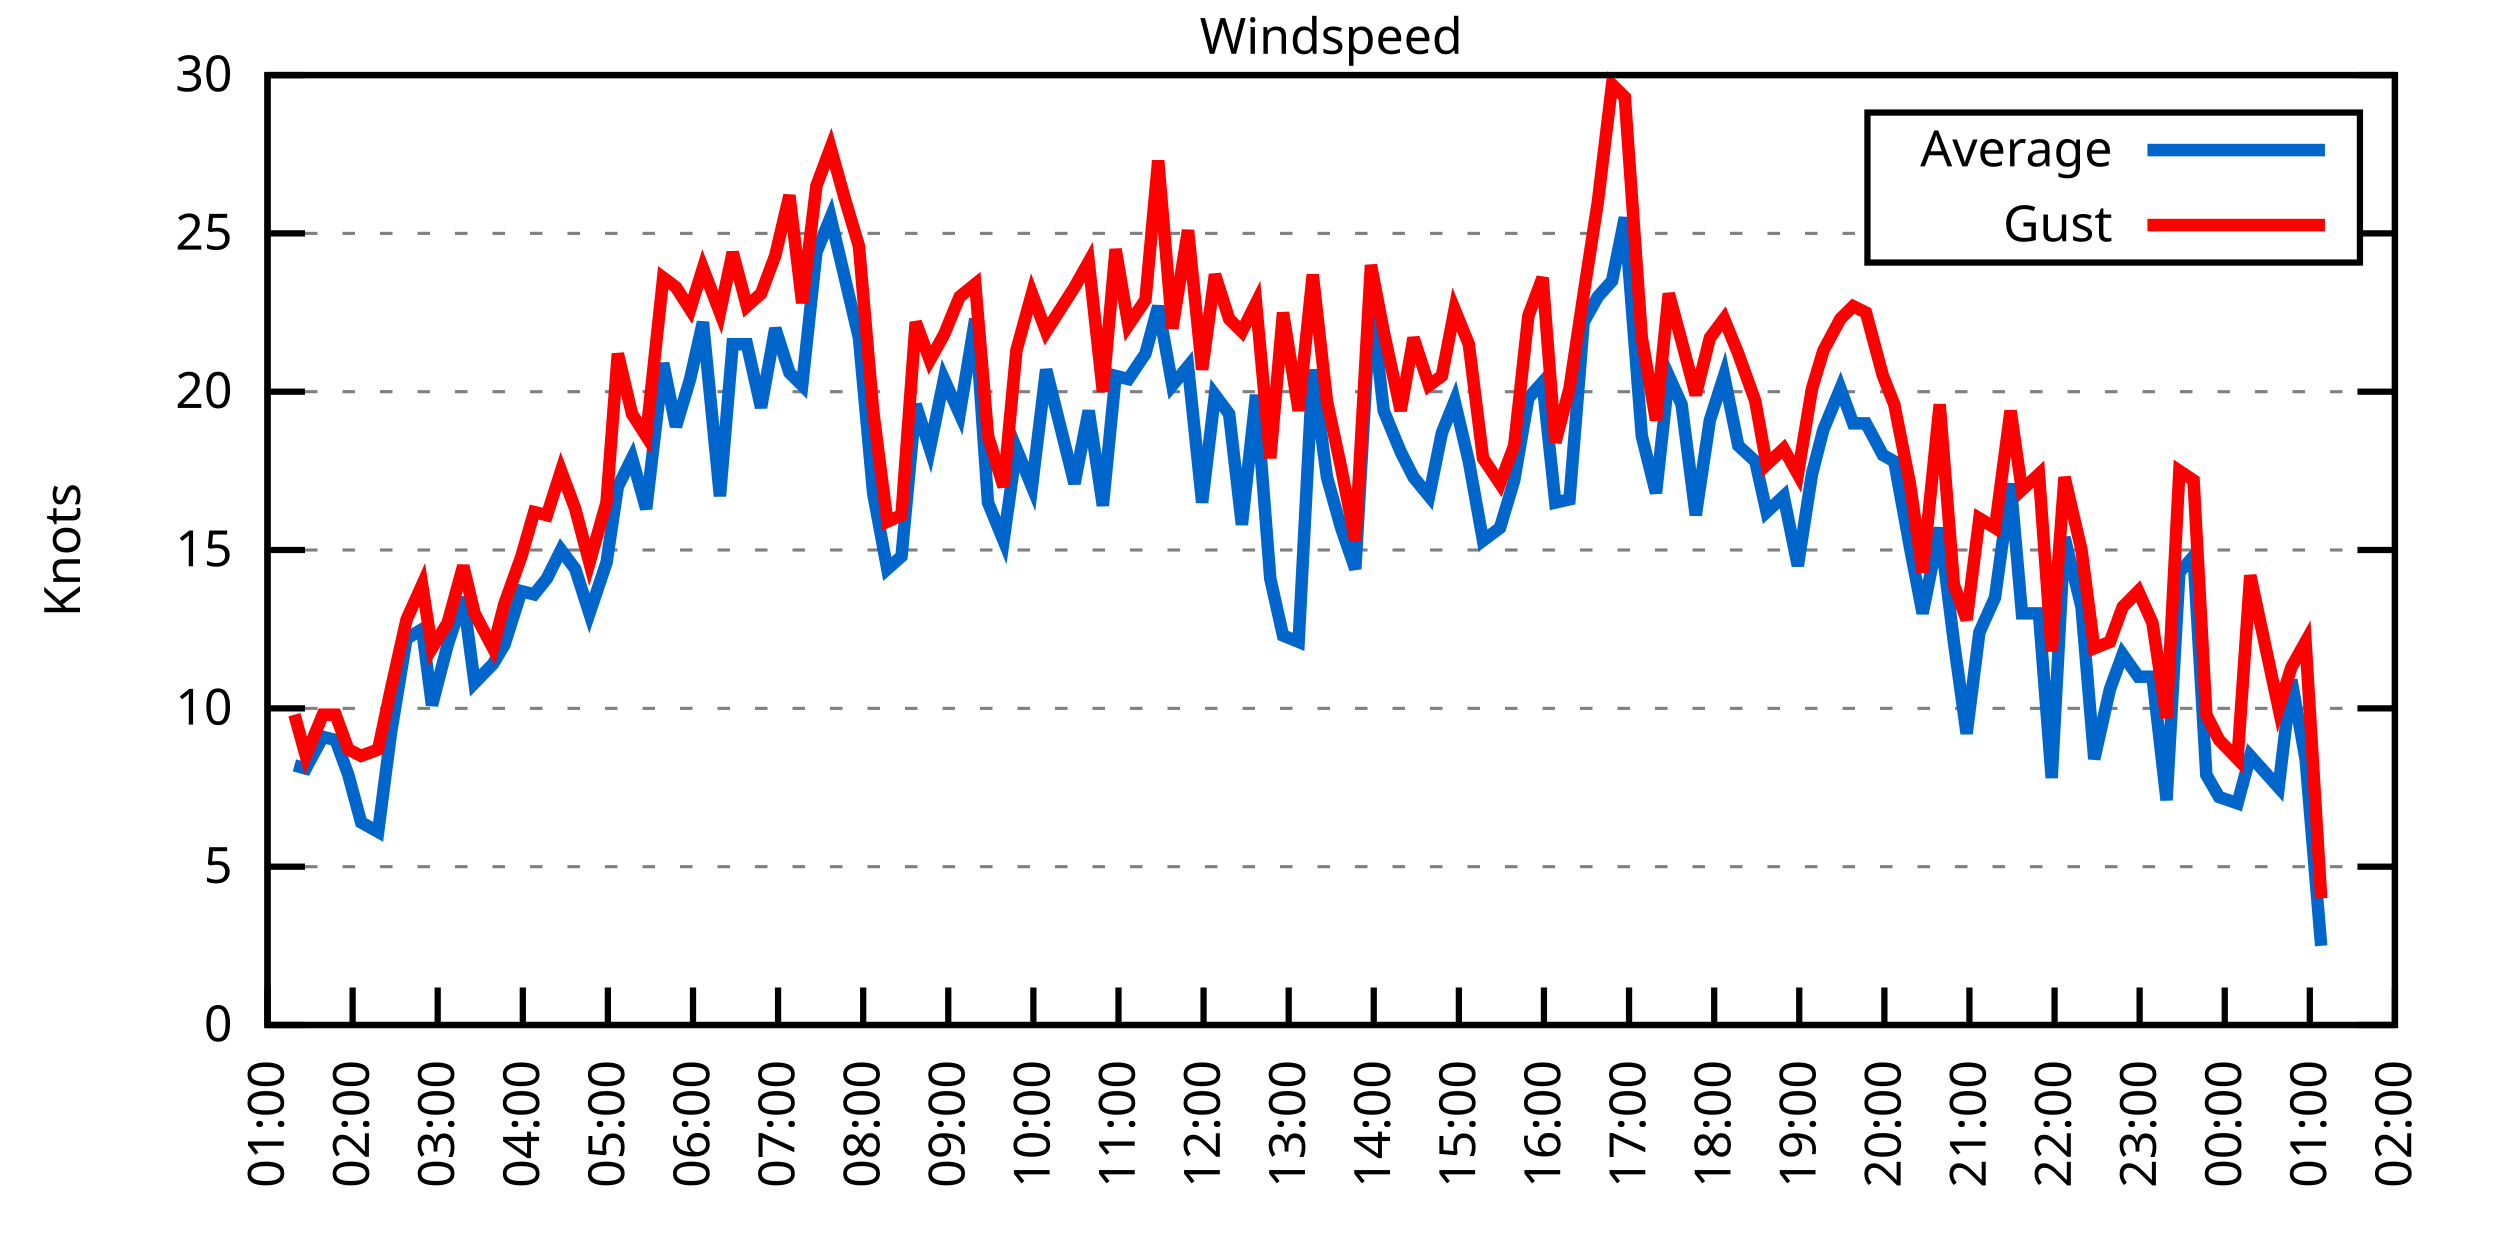
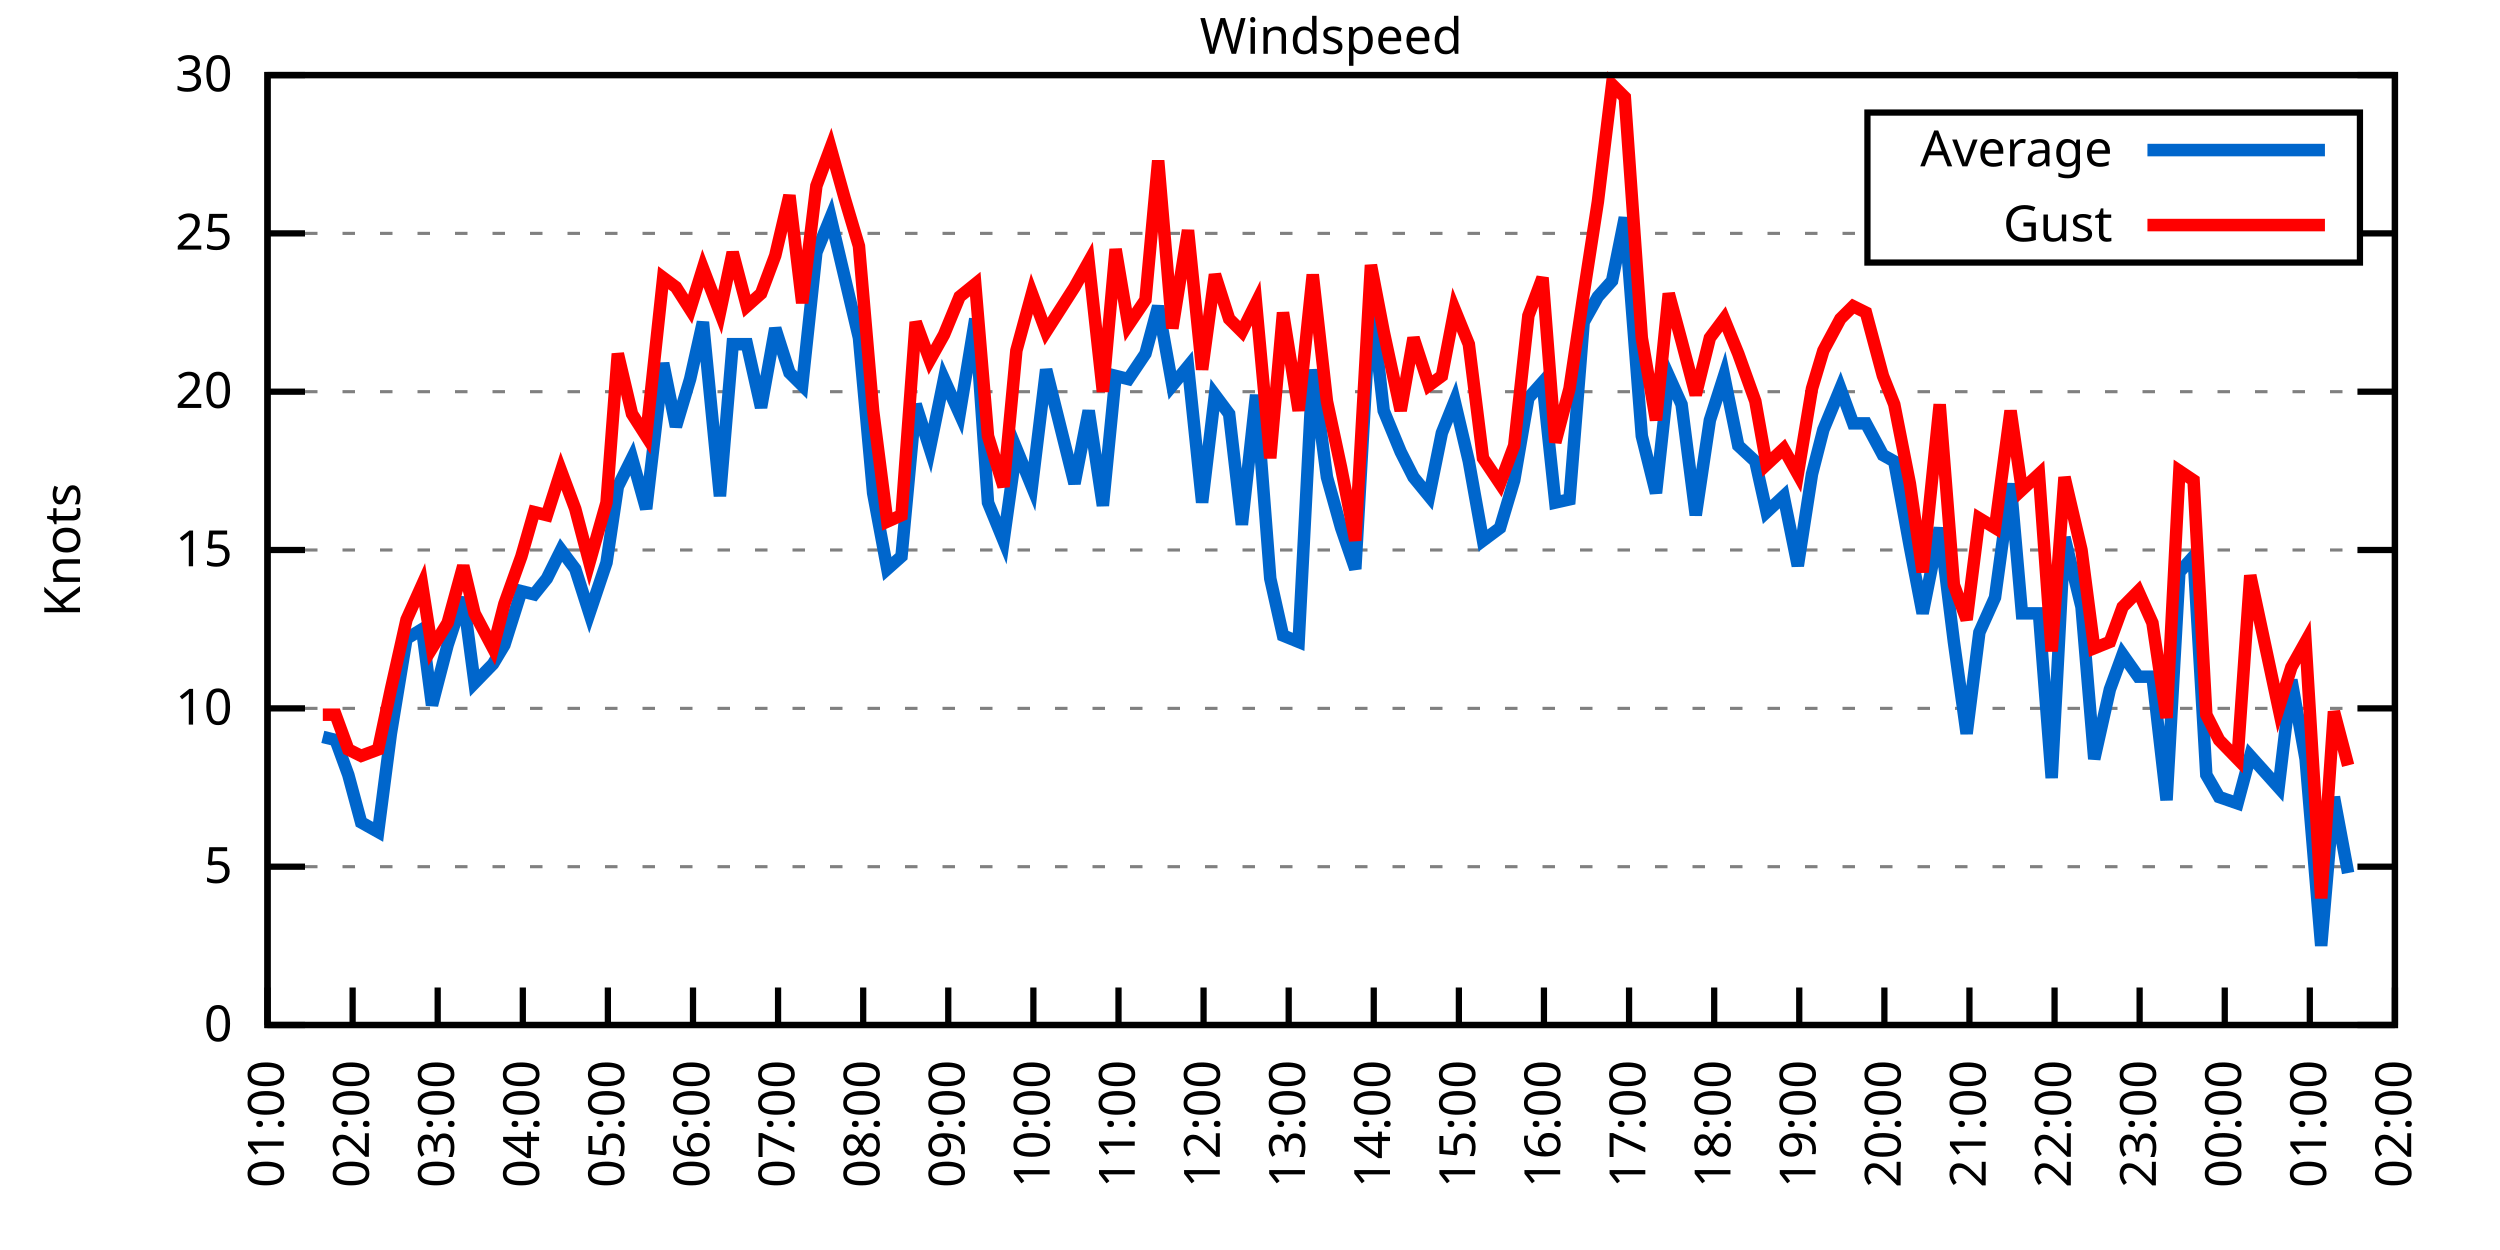
<svg xmlns="http://www.w3.org/2000/svg" xmlns:xlink="http://www.w3.org/1999/xlink" width="400" height="200" viewBox="0 0 400 200">
  <g id="gnuplot_canvas">
    <rect x="0" y="0" width="400" height="200" fill="none" />
    <defs>
      <circle id="gpDot" r="0.5" stroke-width="0.5" stroke="currentColor" />
      <path id="gpPt0" stroke-width="0.333" stroke="currentColor" d="M-1,0 h2 M0,-1 v2" />
      <path id="gpPt1" stroke-width="0.333" stroke="currentColor" d="M-1,-1 L1,1 M1,-1 L-1,1" />
      <path id="gpPt2" stroke-width="0.333" stroke="currentColor" d="M-1,0 L1,0 M0,-1 L0,1 M-1,-1 L1,1 M-1,1 L1,-1" />
      <rect id="gpPt3" stroke-width="0.333" stroke="currentColor" x="-1" y="-1" width="2" height="2" />
      <rect id="gpPt4" stroke-width="0.333" stroke="currentColor" fill="currentColor" x="-1" y="-1" width="2" height="2" />
      <circle id="gpPt5" stroke-width="0.333" stroke="currentColor" cx="0" cy="0" r="1" />
      <use xlink:href="#gpPt5" id="gpPt6" fill="currentColor" stroke="none" />
      <path id="gpPt7" stroke-width="0.333" stroke="currentColor" d="M0,-1.33 L-1.33,0.67 L1.33,0.67 z" />
      <use xlink:href="#gpPt7" id="gpPt8" fill="currentColor" stroke="none" />
      <use xlink:href="#gpPt7" id="gpPt9" stroke="currentColor" transform="rotate(180)" />
      <use xlink:href="#gpPt9" id="gpPt10" fill="currentColor" stroke="none" />
      <use xlink:href="#gpPt3" id="gpPt11" stroke="currentColor" transform="rotate(45)" />
      <use xlink:href="#gpPt11" id="gpPt12" fill="currentColor" stroke="none" />
      <path id="gpPt13" stroke-width="0.333" stroke="currentColor" d="M0,1.330 L1.265,0.411 L0.782,-1.067 L-0.782,-1.076 L-1.265,0.411 z" />
      <use xlink:href="#gpPt13" id="gpPt14" fill="currentColor" stroke="none" />
      <filter id="textbox" filterUnits="objectBoundingBox" x="0" y="0" height="1" width="1">
        <feFlood flood-color="white" flood-opacity="1" result="bgnd" />
        <feComposite in="SourceGraphic" in2="bgnd" operator="atop" />
      </filter>
      <filter id="greybox" filterUnits="objectBoundingBox" x="0" y="0" height="1" width="1">
        <feFlood flood-color="lightgrey" flood-opacity="1" result="grey" />
        <feComposite in="SourceGraphic" in2="grey" operator="atop" />
      </filter>
    </defs>
    <g fill="none" color="white" stroke="currentColor" stroke-width="1.00" stroke-linecap="butt" stroke-linejoin="miter">
</g>
    <g fill="none" color="black" stroke="currentColor" stroke-width="1.00" stroke-linecap="butt" stroke-linejoin="miter">
      <g stroke="none" shape-rendering="crispEdges">
        <polygon fill="rgb(255, 255, 255)" points="42.80,164.00 383.18,164.00 383.18,12.02 42.80,12.02 " />
      </g>
    </g>
    <g fill="none" color="black" stroke="currentColor" stroke-width="1.00" stroke-linecap="butt" stroke-linejoin="miter">
</g>
    <g fill="none" color="black" stroke="black" stroke-width="0.50" stroke-linecap="butt" stroke-linejoin="miter">
</g>
    <g fill="none" color="gray" stroke="currentColor" stroke-width="0.50" stroke-linecap="butt" stroke-linejoin="miter">
      <path stroke="gray" stroke-dasharray="2,4" class="gridline" d="M42.80,164.00 L383.19,164.00  " />
    </g>
    <g fill="none" color="gray" stroke="gray" stroke-width="1.00" stroke-linecap="butt" stroke-linejoin="miter">
</g>
    <g fill="none" color="black" stroke="currentColor" stroke-width="1.00" stroke-linecap="butt" stroke-linejoin="miter">
      <path stroke="black" d="M42.80,164.00 L48.80,164.00 M383.19,164.00 L377.19,164.00  " />
      <g transform="translate(37.20,166.60)" stroke="none" fill="black" font-family="Sans" font-size="8.00" text-anchor="end">
        <text>
          <tspan font-family="Sans"> 0</tspan>
        </text>
      </g>
    </g>
    <g fill="none" color="black" stroke="currentColor" stroke-width="1.00" stroke-linecap="butt" stroke-linejoin="miter">
</g>
    <g fill="none" color="black" stroke="black" stroke-width="0.50" stroke-linecap="butt" stroke-linejoin="miter">
</g>
    <g fill="none" color="gray" stroke="currentColor" stroke-width="0.50" stroke-linecap="butt" stroke-linejoin="miter">
      <path stroke="gray" stroke-dasharray="2,4" class="gridline" d="M42.80,138.67 L383.19,138.67  " />
    </g>
    <g fill="none" color="gray" stroke="gray" stroke-width="1.00" stroke-linecap="butt" stroke-linejoin="miter">
</g>
    <g fill="none" color="black" stroke="currentColor" stroke-width="1.00" stroke-linecap="butt" stroke-linejoin="miter">
      <path stroke="black" d="M42.80,138.67 L48.80,138.67 M383.19,138.67 L377.19,138.67  " />
      <g transform="translate(37.20,141.27)" stroke="none" fill="black" font-family="Sans" font-size="8.00" text-anchor="end">
        <text>
          <tspan font-family="Sans"> 5</tspan>
        </text>
      </g>
    </g>
    <g fill="none" color="black" stroke="currentColor" stroke-width="1.00" stroke-linecap="butt" stroke-linejoin="miter">
</g>
    <g fill="none" color="black" stroke="black" stroke-width="0.50" stroke-linecap="butt" stroke-linejoin="miter">
</g>
    <g fill="none" color="gray" stroke="currentColor" stroke-width="0.50" stroke-linecap="butt" stroke-linejoin="miter">
      <path stroke="gray" stroke-dasharray="2,4" class="gridline" d="M42.80,113.34 L383.19,113.34  " />
    </g>
    <g fill="none" color="gray" stroke="gray" stroke-width="1.00" stroke-linecap="butt" stroke-linejoin="miter">
</g>
    <g fill="none" color="black" stroke="currentColor" stroke-width="1.00" stroke-linecap="butt" stroke-linejoin="miter">
      <path stroke="black" d="M42.80,113.34 L48.80,113.34 M383.19,113.34 L377.19,113.34  " />
      <g transform="translate(37.20,115.94)" stroke="none" fill="black" font-family="Sans" font-size="8.00" text-anchor="end">
        <text>
          <tspan font-family="Sans"> 10</tspan>
        </text>
      </g>
    </g>
    <g fill="none" color="black" stroke="currentColor" stroke-width="1.00" stroke-linecap="butt" stroke-linejoin="miter">
</g>
    <g fill="none" color="black" stroke="black" stroke-width="0.50" stroke-linecap="butt" stroke-linejoin="miter">
</g>
    <g fill="none" color="gray" stroke="currentColor" stroke-width="0.50" stroke-linecap="butt" stroke-linejoin="miter">
      <path stroke="gray" stroke-dasharray="2,4" class="gridline" d="M42.80,88.00 L383.19,88.00  " />
    </g>
    <g fill="none" color="gray" stroke="gray" stroke-width="1.00" stroke-linecap="butt" stroke-linejoin="miter">
</g>
    <g fill="none" color="black" stroke="currentColor" stroke-width="1.00" stroke-linecap="butt" stroke-linejoin="miter">
      <path stroke="black" d="M42.80,88.00 L48.80,88.00 M383.19,88.00 L377.19,88.00  " />
      <g transform="translate(37.20,90.60)" stroke="none" fill="black" font-family="Sans" font-size="8.00" text-anchor="end">
        <text>
          <tspan font-family="Sans"> 15</tspan>
        </text>
      </g>
    </g>
    <g fill="none" color="black" stroke="currentColor" stroke-width="1.00" stroke-linecap="butt" stroke-linejoin="miter">
</g>
    <g fill="none" color="black" stroke="black" stroke-width="0.50" stroke-linecap="butt" stroke-linejoin="miter">
</g>
    <g fill="none" color="gray" stroke="currentColor" stroke-width="0.50" stroke-linecap="butt" stroke-linejoin="miter">
      <path stroke="gray" stroke-dasharray="2,4" class="gridline" d="M42.80,62.67 L383.19,62.67  " />
    </g>
    <g fill="none" color="gray" stroke="gray" stroke-width="1.00" stroke-linecap="butt" stroke-linejoin="miter">
</g>
    <g fill="none" color="black" stroke="currentColor" stroke-width="1.00" stroke-linecap="butt" stroke-linejoin="miter">
      <path stroke="black" d="M42.80,62.67 L48.80,62.67 M383.19,62.67 L377.19,62.67  " />
      <g transform="translate(37.20,65.27)" stroke="none" fill="black" font-family="Sans" font-size="8.00" text-anchor="end">
        <text>
          <tspan font-family="Sans"> 20</tspan>
        </text>
      </g>
    </g>
    <g fill="none" color="black" stroke="currentColor" stroke-width="1.00" stroke-linecap="butt" stroke-linejoin="miter">
</g>
    <g fill="none" color="black" stroke="black" stroke-width="0.50" stroke-linecap="butt" stroke-linejoin="miter">
</g>
    <g fill="none" color="gray" stroke="currentColor" stroke-width="0.50" stroke-linecap="butt" stroke-linejoin="miter">
      <path stroke="gray" stroke-dasharray="2,4" class="gridline" d="M42.80,37.34 L298.79,37.34 M377.59,37.34 L383.19,37.34  " />
    </g>
    <g fill="none" color="gray" stroke="gray" stroke-width="1.00" stroke-linecap="butt" stroke-linejoin="miter">
</g>
    <g fill="none" color="black" stroke="currentColor" stroke-width="1.00" stroke-linecap="butt" stroke-linejoin="miter">
      <path stroke="black" d="M42.80,37.34 L48.80,37.34 M383.19,37.34 L377.19,37.34  " />
      <g transform="translate(37.20,39.94)" stroke="none" fill="black" font-family="Sans" font-size="8.00" text-anchor="end">
        <text>
          <tspan font-family="Sans"> 25</tspan>
        </text>
      </g>
    </g>
    <g fill="none" color="black" stroke="currentColor" stroke-width="1.00" stroke-linecap="butt" stroke-linejoin="miter">
</g>
    <g fill="none" color="black" stroke="black" stroke-width="0.50" stroke-linecap="butt" stroke-linejoin="miter">
</g>
    <g fill="none" color="gray" stroke="currentColor" stroke-width="0.50" stroke-linecap="butt" stroke-linejoin="miter">
      <path stroke="gray" stroke-dasharray="2,4" class="gridline" d="M42.80,12.01 L383.19,12.01  " />
    </g>
    <g fill="none" color="gray" stroke="gray" stroke-width="1.00" stroke-linecap="butt" stroke-linejoin="miter">
</g>
    <g fill="none" color="black" stroke="currentColor" stroke-width="1.00" stroke-linecap="butt" stroke-linejoin="miter">
      <path stroke="black" d="M42.80,12.01 L48.80,12.01 M383.19,12.01 L377.19,12.01  " />
      <g transform="translate(37.20,14.61)" stroke="none" fill="black" font-family="Sans" font-size="8.00" text-anchor="end">
        <text>
          <tspan font-family="Sans"> 30</tspan>
        </text>
      </g>
    </g>
    <g fill="none" color="black" stroke="currentColor" stroke-width="1.00" stroke-linecap="butt" stroke-linejoin="miter">
      <path stroke="black" d="M42.80,164.00 L42.80,158.00  " />
      <g transform="translate(45.40,169.60) rotate(270.00)" stroke="none" fill="black" font-family="Sans" font-size="8.00" text-anchor="end">
        <text>
          <tspan font-family="Sans">01:00</tspan>
        </text>
      </g>
    </g>
    <g fill="none" color="black" stroke="currentColor" stroke-width="1.00" stroke-linecap="butt" stroke-linejoin="miter">
      <path stroke="black" d="M56.42,164.00 L56.42,158.00  " />
      <g transform="translate(59.02,169.60) rotate(270.00)" stroke="none" fill="black" font-family="Sans" font-size="8.00" text-anchor="end">
        <text>
          <tspan font-family="Sans">02:00</tspan>
        </text>
      </g>
    </g>
    <g fill="none" color="black" stroke="currentColor" stroke-width="1.00" stroke-linecap="butt" stroke-linejoin="miter">
      <path stroke="black" d="M70.03,164.00 L70.03,158.00  " />
      <g transform="translate(72.63,169.60) rotate(270.00)" stroke="none" fill="black" font-family="Sans" font-size="8.00" text-anchor="end">
        <text>
          <tspan font-family="Sans">03:00</tspan>
        </text>
      </g>
    </g>
    <g fill="none" color="black" stroke="currentColor" stroke-width="1.00" stroke-linecap="butt" stroke-linejoin="miter">
      <path stroke="black" d="M83.65,164.00 L83.65,158.00  " />
      <g transform="translate(86.25,169.60) rotate(270.00)" stroke="none" fill="black" font-family="Sans" font-size="8.00" text-anchor="end">
        <text>
          <tspan font-family="Sans">04:00</tspan>
        </text>
      </g>
    </g>
    <g fill="none" color="black" stroke="currentColor" stroke-width="1.00" stroke-linecap="butt" stroke-linejoin="miter">
      <path stroke="black" d="M97.26,164.00 L97.26,158.00  " />
      <g transform="translate(99.86,169.60) rotate(270.00)" stroke="none" fill="black" font-family="Sans" font-size="8.00" text-anchor="end">
        <text>
          <tspan font-family="Sans">05:00</tspan>
        </text>
      </g>
    </g>
    <g fill="none" color="black" stroke="currentColor" stroke-width="1.00" stroke-linecap="butt" stroke-linejoin="miter">
      <path stroke="black" d="M110.88,164.00 L110.88,158.00  " />
      <g transform="translate(113.48,169.60) rotate(270.00)" stroke="none" fill="black" font-family="Sans" font-size="8.00" text-anchor="end">
        <text>
          <tspan font-family="Sans">06:00</tspan>
        </text>
      </g>
    </g>
    <g fill="none" color="black" stroke="currentColor" stroke-width="1.00" stroke-linecap="butt" stroke-linejoin="miter">
      <path stroke="black" d="M124.49,164.00 L124.49,158.00  " />
      <g transform="translate(127.09,169.60) rotate(270.00)" stroke="none" fill="black" font-family="Sans" font-size="8.00" text-anchor="end">
        <text>
          <tspan font-family="Sans">07:00</tspan>
        </text>
      </g>
    </g>
    <g fill="none" color="black" stroke="currentColor" stroke-width="1.00" stroke-linecap="butt" stroke-linejoin="miter">
      <path stroke="black" d="M138.11,164.00 L138.11,158.00  " />
      <g transform="translate(140.71,169.60) rotate(270.00)" stroke="none" fill="black" font-family="Sans" font-size="8.00" text-anchor="end">
        <text>
          <tspan font-family="Sans">08:00</tspan>
        </text>
      </g>
    </g>
    <g fill="none" color="black" stroke="currentColor" stroke-width="1.00" stroke-linecap="butt" stroke-linejoin="miter">
      <path stroke="black" d="M151.72,164.00 L151.72,158.00  " />
      <g transform="translate(154.32,169.60) rotate(270.00)" stroke="none" fill="black" font-family="Sans" font-size="8.00" text-anchor="end">
        <text>
          <tspan font-family="Sans">09:00</tspan>
        </text>
      </g>
    </g>
    <g fill="none" color="black" stroke="currentColor" stroke-width="1.00" stroke-linecap="butt" stroke-linejoin="miter">
      <path stroke="black" d="M165.34,164.00 L165.34,158.00  " />
      <g transform="translate(167.94,169.60) rotate(270.00)" stroke="none" fill="black" font-family="Sans" font-size="8.00" text-anchor="end">
        <text>
          <tspan font-family="Sans">10:00</tspan>
        </text>
      </g>
    </g>
    <g fill="none" color="black" stroke="currentColor" stroke-width="1.00" stroke-linecap="butt" stroke-linejoin="miter">
      <path stroke="black" d="M178.96,164.00 L178.96,158.00  " />
      <g transform="translate(181.56,169.60) rotate(270.00)" stroke="none" fill="black" font-family="Sans" font-size="8.00" text-anchor="end">
        <text>
          <tspan font-family="Sans">11:00</tspan>
        </text>
      </g>
    </g>
    <g fill="none" color="black" stroke="currentColor" stroke-width="1.00" stroke-linecap="butt" stroke-linejoin="miter">
      <path stroke="black" d="M192.57,164.00 L192.57,158.00  " />
      <g transform="translate(195.17,169.60) rotate(270.00)" stroke="none" fill="black" font-family="Sans" font-size="8.00" text-anchor="end">
        <text>
          <tspan font-family="Sans">12:00</tspan>
        </text>
      </g>
    </g>
    <g fill="none" color="black" stroke="currentColor" stroke-width="1.00" stroke-linecap="butt" stroke-linejoin="miter">
      <path stroke="black" d="M206.19,164.00 L206.19,158.00  " />
      <g transform="translate(208.79,169.60) rotate(270.00)" stroke="none" fill="black" font-family="Sans" font-size="8.00" text-anchor="end">
        <text>
          <tspan font-family="Sans">13:00</tspan>
        </text>
      </g>
    </g>
    <g fill="none" color="black" stroke="currentColor" stroke-width="1.00" stroke-linecap="butt" stroke-linejoin="miter">
      <path stroke="black" d="M219.80,164.00 L219.80,158.00  " />
      <g transform="translate(222.40,169.60) rotate(270.00)" stroke="none" fill="black" font-family="Sans" font-size="8.00" text-anchor="end">
        <text>
          <tspan font-family="Sans">14:00</tspan>
        </text>
      </g>
    </g>
    <g fill="none" color="black" stroke="currentColor" stroke-width="1.00" stroke-linecap="butt" stroke-linejoin="miter">
      <path stroke="black" d="M233.42,164.00 L233.42,158.00  " />
      <g transform="translate(236.02,169.60) rotate(270.00)" stroke="none" fill="black" font-family="Sans" font-size="8.00" text-anchor="end">
        <text>
          <tspan font-family="Sans">15:00</tspan>
        </text>
      </g>
    </g>
    <g fill="none" color="black" stroke="currentColor" stroke-width="1.00" stroke-linecap="butt" stroke-linejoin="miter">
      <path stroke="black" d="M247.03,164.00 L247.03,158.00  " />
      <g transform="translate(249.63,169.60) rotate(270.00)" stroke="none" fill="black" font-family="Sans" font-size="8.00" text-anchor="end">
        <text>
          <tspan font-family="Sans">16:00</tspan>
        </text>
      </g>
    </g>
    <g fill="none" color="black" stroke="currentColor" stroke-width="1.00" stroke-linecap="butt" stroke-linejoin="miter">
      <path stroke="black" d="M260.65,164.00 L260.65,158.00  " />
      <g transform="translate(263.25,169.60) rotate(270.00)" stroke="none" fill="black" font-family="Sans" font-size="8.00" text-anchor="end">
        <text>
          <tspan font-family="Sans">17:00</tspan>
        </text>
      </g>
    </g>
    <g fill="none" color="black" stroke="currentColor" stroke-width="1.00" stroke-linecap="butt" stroke-linejoin="miter">
      <path stroke="black" d="M274.27,164.00 L274.27,158.00  " />
      <g transform="translate(276.87,169.60) rotate(270.00)" stroke="none" fill="black" font-family="Sans" font-size="8.00" text-anchor="end">
        <text>
          <tspan font-family="Sans">18:00</tspan>
        </text>
      </g>
    </g>
    <g fill="none" color="black" stroke="currentColor" stroke-width="1.00" stroke-linecap="butt" stroke-linejoin="miter">
      <path stroke="black" d="M287.88,164.00 L287.88,158.00  " />
      <g transform="translate(290.48,169.60) rotate(270.00)" stroke="none" fill="black" font-family="Sans" font-size="8.00" text-anchor="end">
        <text>
          <tspan font-family="Sans">19:00</tspan>
        </text>
      </g>
    </g>
    <g fill="none" color="black" stroke="currentColor" stroke-width="1.00" stroke-linecap="butt" stroke-linejoin="miter">
      <path stroke="black" d="M301.50,164.00 L301.50,158.00  " />
      <g transform="translate(304.10,169.60) rotate(270.00)" stroke="none" fill="black" font-family="Sans" font-size="8.00" text-anchor="end">
        <text>
          <tspan font-family="Sans">20:00</tspan>
        </text>
      </g>
    </g>
    <g fill="none" color="black" stroke="currentColor" stroke-width="1.00" stroke-linecap="butt" stroke-linejoin="miter">
      <path stroke="black" d="M315.11,164.00 L315.11,158.00  " />
      <g transform="translate(317.71,169.60) rotate(270.00)" stroke="none" fill="black" font-family="Sans" font-size="8.00" text-anchor="end">
        <text>
          <tspan font-family="Sans">21:00</tspan>
        </text>
      </g>
    </g>
    <g fill="none" color="black" stroke="currentColor" stroke-width="1.00" stroke-linecap="butt" stroke-linejoin="miter">
      <path stroke="black" d="M328.73,164.00 L328.73,158.00  " />
      <g transform="translate(331.33,169.60) rotate(270.00)" stroke="none" fill="black" font-family="Sans" font-size="8.00" text-anchor="end">
        <text>
          <tspan font-family="Sans">22:00</tspan>
        </text>
      </g>
    </g>
    <g fill="none" color="black" stroke="currentColor" stroke-width="1.00" stroke-linecap="butt" stroke-linejoin="miter">
      <path stroke="black" d="M342.34,164.00 L342.34,158.00  " />
      <g transform="translate(344.94,169.60) rotate(270.00)" stroke="none" fill="black" font-family="Sans" font-size="8.00" text-anchor="end">
        <text>
          <tspan font-family="Sans">23:00</tspan>
        </text>
      </g>
    </g>
    <g fill="none" color="black" stroke="currentColor" stroke-width="1.00" stroke-linecap="butt" stroke-linejoin="miter">
      <path stroke="black" d="M355.96,164.00 L355.96,158.00  " />
      <g transform="translate(358.56,169.60) rotate(270.00)" stroke="none" fill="black" font-family="Sans" font-size="8.00" text-anchor="end">
        <text>
          <tspan font-family="Sans">00:00</tspan>
        </text>
      </g>
    </g>
    <g fill="none" color="black" stroke="currentColor" stroke-width="1.00" stroke-linecap="butt" stroke-linejoin="miter">
      <path stroke="black" d="M369.57,164.00 L369.57,158.00  " />
      <g transform="translate(372.17,169.60) rotate(270.00)" stroke="none" fill="black" font-family="Sans" font-size="8.00" text-anchor="end">
        <text>
          <tspan font-family="Sans">01:00</tspan>
        </text>
      </g>
    </g>
    <g fill="none" color="black" stroke="currentColor" stroke-width="1.00" stroke-linecap="butt" stroke-linejoin="miter">
      <path stroke="black" d="M383.19,164.00 L383.19,158.00  " />
      <g transform="translate(385.79,169.60) rotate(270.00)" stroke="none" fill="black" font-family="Sans" font-size="8.00" text-anchor="end">
        <text>
          <tspan font-family="Sans">02:00</tspan>
        </text>
      </g>
    </g>
    <g fill="none" color="black" stroke="currentColor" stroke-width="1.00" stroke-linecap="butt" stroke-linejoin="miter">
</g>
    <g fill="none" color="black" stroke="currentColor" stroke-width="1.00" stroke-linecap="butt" stroke-linejoin="miter">
      <path stroke="black" d="M42.80,12.01 L42.80,164.00 L383.19,164.00 L383.19,12.01 L42.80,12.01 Z  " />
    </g>
    <g fill="none" color="black" stroke="currentColor" stroke-width="1.00" stroke-linecap="butt" stroke-linejoin="miter">
</g>
    <g fill="none" color="black" stroke="currentColor" stroke-width="1.00" stroke-linecap="butt" stroke-linejoin="miter">
      <path stroke="black" d="M298.79,42.01 L298.79,18.01 L377.59,18.01 L377.59,42.01 L298.79,42.01 Z  " />
    </g>
    <g id="Windspeed_plot_1">
      <g fill="none" color="white" stroke="black" stroke-width="2.00" stroke-linecap="butt" stroke-linejoin="miter">
</g>
      <g fill="none" color="black" stroke="currentColor" stroke-width="2.00" stroke-linecap="butt" stroke-linejoin="miter">
        <g transform="translate(337.99,26.61)" stroke="none" fill="black" font-family="Sans" font-size="8.00" text-anchor="end">
          <text>
            <tspan font-family="Sans">Average</tspan>
          </text>
        </g>
      </g>
      <g fill="none" color="black" stroke="currentColor" stroke-width="2.00" stroke-linecap="butt" stroke-linejoin="miter">
-         <path stroke="rgb(  0, 102, 204)" d="M343.59,24.01 L371.99,24.01 M47.11,122.46 L48.93,122.96 L51.65,117.90 L53.69,118.40 L55.73,123.98 L57.78,131.58   L60.50,133.10 L62.54,117.39 L65.04,102.19 L67.54,100.67 L69.12,112.83 L71.62,103.20 L74.12,95.60 L75.93,109.28   L78.88,106.24 L80.70,103.20 L83.42,94.59 L85.46,95.10 L87.50,92.56 L89.77,88.00 L92.04,91.04 L94.31,98.14   L97.04,90.03 L98.85,77.87 L101.12,73.31 L103.39,81.42 L106.11,58.11 L108.15,68.25 L110.42,60.65 L112.47,51.53   L115.19,79.39 L117.23,55.07 L119.50,55.07 L121.77,65.21 L124.04,52.54 L126.31,59.63 L128.35,61.66 L130.62,40.38   L132.89,34.81 L135.16,44.43 L137.43,54.06 L139.70,78.89 L141.97,91.04 L144.24,89.02 L146.51,64.70 L148.77,71.79   L151.04,60.65 L153.54,66.22 L156.04,51.02 L158.08,80.41 L160.57,86.49 L162.62,71.79 L165.11,77.87 L167.38,59.13   L171.92,77.37 L174.19,65.71 L176.46,80.91 L178.50,60.14 L180.54,60.65 L183.27,56.59 L185.31,48.99 L187.58,61.66   L190.08,58.62 L192.34,80.41 L194.39,63.18 L196.66,66.22 L198.70,83.95 L200.97,63.18 L203.24,92.56 L205.28,101.68   L207.78,102.70 L210.04,59.13 L212.31,76.35 L214.58,84.46 L216.85,91.04 L219.35,47.47 L221.39,65.71 L224.11,72.30   L226.16,76.35 L228.65,79.39 L230.70,69.26 L232.74,64.19 L235.01,73.82 L237.28,86.49 L240.00,84.46 L242.27,76.86   L244.54,63.69 L246.81,61.15 L248.85,80.41 L251.12,79.90 L253.39,51.53 L255.66,47.47 L257.93,44.94 L259.97,34.81   L262.69,69.77 L264.96,78.89 L267.00,60.14 L269.05,64.70 L271.32,82.43 L273.58,67.23 L275.85,60.14 L278.12,71.29   L280.85,73.82 L282.66,81.93 L285.38,79.39 L287.65,90.54 L289.92,75.85 L291.74,68.75 L294.46,62.17 L296.50,67.74   L298.55,67.74 L301.27,72.81 L303.08,73.82 L305.58,87.50 L307.62,98.14 L310.35,84.46 L312.62,102.70 L314.66,117.39   L316.70,101.18 L319.20,95.60 L321.69,77.37 L323.51,98.14 L326.23,98.14 L328.27,124.48 L330.32,85.98 L333.04,97.12   L335.08,121.44 L337.58,110.30 L339.62,104.72 L342.12,108.27 L344.39,108.27 L346.65,128.03 L348.70,91.55 L350.97,89.02   L353.01,123.98 L355.05,127.52 L358.00,128.54 L360.04,120.94 L364.58,126.00 L366.62,108.78 L368.89,121.44 L371.39,151.33    " />
+         <path stroke="rgb(  0, 102, 204)" d="M343.59,24.01 L371.99,24.01 M51.65,117.90 L53.69,118.40 L55.73,123.98 L57.78,131.58 L60.50,133.10 L62.54,117.39   L65.04,102.19 L67.54,100.67 L69.12,112.83 L71.62,103.20 L74.12,95.60 L75.93,109.28 L78.88,106.24 L80.70,103.20   L83.42,94.59 L85.46,95.10 L87.50,92.56 L89.77,88.00 L92.04,91.04 L94.31,98.14 L97.04,90.03 L98.85,77.87   L101.12,73.31 L103.39,81.42 L106.11,58.11 L108.15,68.25 L110.42,60.65 L112.47,51.53 L115.19,79.39 L117.23,55.07   L119.50,55.07 L121.77,65.21 L124.04,52.54 L126.31,59.63 L128.35,61.66 L130.62,40.38 L132.89,34.81 L135.16,44.43   L137.43,54.06 L139.70,78.89 L141.97,91.04 L144.24,89.02 L146.51,64.70 L148.77,71.79 L151.04,60.65 L153.54,66.22   L156.04,51.02 L158.08,80.41 L160.57,86.49 L162.62,71.79 L165.11,77.87 L167.38,59.13 L171.92,77.37 L174.19,65.71   L176.46,80.91 L178.50,60.14 L180.54,60.65 L183.27,56.59 L185.31,48.99 L187.58,61.66 L190.08,58.62 L192.34,80.41   L194.39,63.18 L196.66,66.22 L198.70,83.95 L200.97,63.18 L203.24,92.56 L205.28,101.68 L207.78,102.70 L210.04,59.13   L212.31,76.35 L214.58,84.46 L216.85,91.04 L219.35,47.47 L221.39,65.71 L224.11,72.30 L226.16,76.35 L228.65,79.39   L230.70,69.26 L232.74,64.19 L235.01,73.82 L237.28,86.49 L240.00,84.46 L242.27,76.86 L244.54,63.69 L246.81,61.15   L248.85,80.41 L251.12,79.90 L253.39,51.53 L255.66,47.47 L257.93,44.94 L259.97,34.81 L262.69,69.77 L264.96,78.89   L267.00,60.14 L269.05,64.70 L271.32,82.43 L273.58,67.23 L275.85,60.14 L278.12,71.29 L280.85,73.82 L282.66,81.93   L285.38,79.39 L287.65,90.54 L289.92,75.85 L291.74,68.75 L294.46,62.17 L296.50,67.74 L298.55,67.74 L301.27,72.81   L303.08,73.82 L305.58,87.50 L307.62,98.14 L310.35,84.46 L312.62,102.70 L314.66,117.39 L316.70,101.18 L319.20,95.60   L321.69,77.37 L323.51,98.14 L326.23,98.14 L328.27,124.48 L330.32,85.98 L333.04,97.12 L335.08,121.44 L337.58,110.30   L339.62,104.72 L342.12,108.27 L344.39,108.27 L346.65,128.03 L348.70,91.55 L350.97,89.02 L353.01,123.98 L355.05,127.52   L358.00,128.54 L360.04,120.94 L364.58,126.00 L366.62,108.78 L368.89,121.44 L371.39,151.33 L373.43,127.52 L375.70,139.68    " />
      </g>
    </g>
    <g id="Windspeed_plot_2">
      <g fill="none" color="black" stroke="currentColor" stroke-width="2.00" stroke-linecap="butt" stroke-linejoin="miter">
        <g transform="translate(337.99,38.61)" stroke="none" fill="black" font-family="Sans" font-size="8.00" text-anchor="end">
          <text>
            <tspan font-family="Sans">Gust</tspan>
          </text>
        </g>
      </g>
      <g fill="none" color="black" stroke="currentColor" stroke-width="2.00" stroke-linecap="butt" stroke-linejoin="miter">
-         <path stroke="rgb(255,   0,   0)" d="M343.59,36.01 L371.99,36.01 M47.11,114.35 L48.93,120.94 L51.65,114.35 L53.69,114.35 L55.73,119.92 L57.78,120.94   L60.50,119.92 L62.54,110.30 L65.04,99.15 L67.54,93.58 L69.12,103.71 L71.62,99.66 L74.12,90.54 L75.93,98.14   L78.88,103.71 L80.70,96.62 L83.42,89.02 L85.46,81.93 L87.50,82.43 L89.77,75.34 L92.04,81.42 L94.31,90.03   L97.04,80.41 L98.85,56.59 L101.12,66.22 L103.39,69.77 L106.11,44.43 L108.15,45.95 L110.42,49.50 L112.47,42.91   L115.19,50.01 L117.23,40.38 L119.50,48.99 L121.77,46.97 L124.04,40.89 L126.31,31.26 L128.35,48.49 L130.62,29.74   L132.89,23.66 L135.16,31.77 L137.43,39.37 L139.70,65.71 L141.97,83.45 L144.24,82.43 L146.51,51.53 L148.77,57.61   L151.04,53.55 L153.54,47.47 L156.04,45.45 L158.08,69.77 L160.57,77.87 L162.62,56.09 L165.11,46.97 L167.38,53.05   L171.92,45.95 L174.19,41.90 L176.46,62.67 L178.50,39.87 L180.54,52.03 L183.27,47.98 L185.31,25.69 L187.58,52.54   L190.08,36.84 L192.34,59.13 L194.39,43.93 L196.66,51.02 L198.70,53.05 L200.97,48.49 L203.24,73.31 L205.28,50.01   L207.78,65.71 L210.04,43.93 L212.31,64.19 L214.58,74.83 L216.85,86.49 L219.35,42.41 L221.39,53.05 L224.11,65.71   L226.16,54.06 L228.65,61.66 L230.70,60.14 L232.74,49.50 L235.01,55.07 L237.28,73.31 L240.00,77.37 L242.27,71.29   L244.54,50.51 L246.81,44.43 L248.85,70.78 L251.12,62.17 L253.39,46.97 L255.66,32.28 L257.93,13.53 L259.97,15.56   L262.69,54.06 L264.96,67.23 L267.00,46.97 L269.05,54.57 L271.32,63.18 L273.58,54.06 L275.85,51.02 L278.12,56.59   L280.85,64.19 L282.66,74.33 L285.38,71.79 L287.65,75.85 L289.92,62.17 L291.74,56.09 L294.46,51.02 L296.50,48.99   L298.55,50.01 L301.27,60.14 L303.08,64.70 L305.58,77.37 L307.62,91.55 L310.35,64.70 L312.62,93.58 L314.66,99.15   L316.70,82.94 L319.20,84.46 L321.69,65.71 L323.51,78.38 L326.23,75.85 L328.27,104.22 L330.32,76.35 L333.04,88.00   L335.08,103.71 L337.58,102.70 L339.62,97.12 L342.12,94.59 L344.39,99.66 L346.65,114.86 L348.70,75.34 L350.97,76.86   L353.01,114.35 L355.05,118.40 L358.00,121.44 L360.04,92.06 L364.58,113.34 L366.62,106.75 L368.89,102.70 L371.39,143.73    " />
+         <path stroke="rgb(255,   0,   0)" d="M343.59,36.01 L371.99,36.01 M51.65,114.35 L53.69,114.35 L55.73,119.92 L57.78,120.94 L60.50,119.92 L62.54,110.30   L65.04,99.15 L67.54,93.58 L69.12,103.71 L71.62,99.66 L74.12,90.54 L75.93,98.14 L78.88,103.71 L80.70,96.62   L83.42,89.02 L85.46,81.93 L87.50,82.43 L89.77,75.34 L92.04,81.42 L94.31,90.03 L97.04,80.41 L98.85,56.59   L101.12,66.22 L103.39,69.77 L106.11,44.43 L108.15,45.95 L110.42,49.50 L112.47,42.91 L115.19,50.01 L117.23,40.38   L119.50,48.99 L121.77,46.97 L124.04,40.89 L126.31,31.26 L128.35,48.49 L130.62,29.74 L132.89,23.66 L135.16,31.77   L137.43,39.37 L139.70,65.71 L141.97,83.45 L144.24,82.43 L146.51,51.53 L148.77,57.61 L151.04,53.55 L153.54,47.47   L156.04,45.45 L158.08,69.77 L160.57,77.87 L162.62,56.09 L165.11,46.97 L167.38,53.05 L171.92,45.95 L174.19,41.90   L176.46,62.67 L178.50,39.87 L180.54,52.03 L183.27,47.98 L185.31,25.69 L187.58,52.54 L190.08,36.84 L192.34,59.13   L194.39,43.93 L196.66,51.02 L198.70,53.05 L200.97,48.49 L203.24,73.31 L205.28,50.01 L207.78,65.71 L210.04,43.93   L212.31,64.19 L214.58,74.83 L216.85,86.49 L219.35,42.41 L221.39,53.05 L224.11,65.71 L226.16,54.06 L228.65,61.66   L230.70,60.14 L232.74,49.50 L235.01,55.07 L237.28,73.31 L240.00,77.37 L242.27,71.29 L244.54,50.51 L246.81,44.43   L248.85,70.78 L251.12,62.17 L253.39,46.97 L255.66,32.28 L257.93,13.53 L259.97,15.56 L262.69,54.06 L264.96,67.23   L267.00,46.97 L269.05,54.57 L271.32,63.18 L273.58,54.06 L275.85,51.02 L278.12,56.59 L280.85,64.19 L282.66,74.33   L285.38,71.79 L287.65,75.85 L289.92,62.17 L291.74,56.09 L294.46,51.02 L296.50,48.99 L298.55,50.01 L301.27,60.14   L303.08,64.70 L305.58,77.37 L307.62,91.55 L310.35,64.70 L312.62,93.58 L314.66,99.15 L316.70,82.94 L319.20,84.46   L321.69,65.71 L323.51,78.38 L326.23,75.85 L328.27,104.22 L330.32,76.35 L333.04,88.00 L335.08,103.71 L337.58,102.70   L339.62,97.12 L342.12,94.59 L344.39,99.66 L346.65,114.86 L348.70,75.34 L350.97,76.86 L353.01,114.35 L355.05,118.40   L358.00,121.44 L360.04,92.06 L364.58,113.34 L366.62,106.75 L368.89,102.70 L371.39,143.73 L373.43,113.84 L375.70,122.46    " />
      </g>
    </g>
    <g fill="none" color="black" stroke="currentColor" stroke-width="2.00" stroke-linecap="butt" stroke-linejoin="miter">
</g>
    <g fill="none" color="black" stroke="black" stroke-width="1.00" stroke-linecap="butt" stroke-linejoin="miter">
</g>
    <g fill="none" color="black" stroke="currentColor" stroke-width="1.00" stroke-linecap="butt" stroke-linejoin="miter">
      <path stroke="black" d="M42.80,12.01 L42.80,164.00 L383.19,164.00 L383.19,12.01 L42.80,12.01 Z  " />
      <g transform="translate(12.80,88.01) rotate(270.00)" stroke="none" fill="black" font-family="Sans" font-size="8.00" text-anchor="middle">
        <text>
          <tspan font-family="Sans">Knots</tspan>
        </text>
      </g>
    </g>
    <g fill="none" color="black" stroke="currentColor" stroke-width="1.00" stroke-linecap="butt" stroke-linejoin="miter">
</g>
    <g fill="none" color="black" stroke="currentColor" stroke-width="1.00" stroke-linecap="butt" stroke-linejoin="miter">
      <g transform="translate(212.99,8.61)" stroke="none" fill="black" font-family="Sans" font-size="8.00" text-anchor="middle">
        <text>
          <tspan font-family="Sans">Windspeed</tspan>
        </text>
      </g>
    </g>
    <g fill="none" color="black" stroke="currentColor" stroke-width="1.00" stroke-linecap="butt" stroke-linejoin="miter">
</g>
  </g>
</svg>
